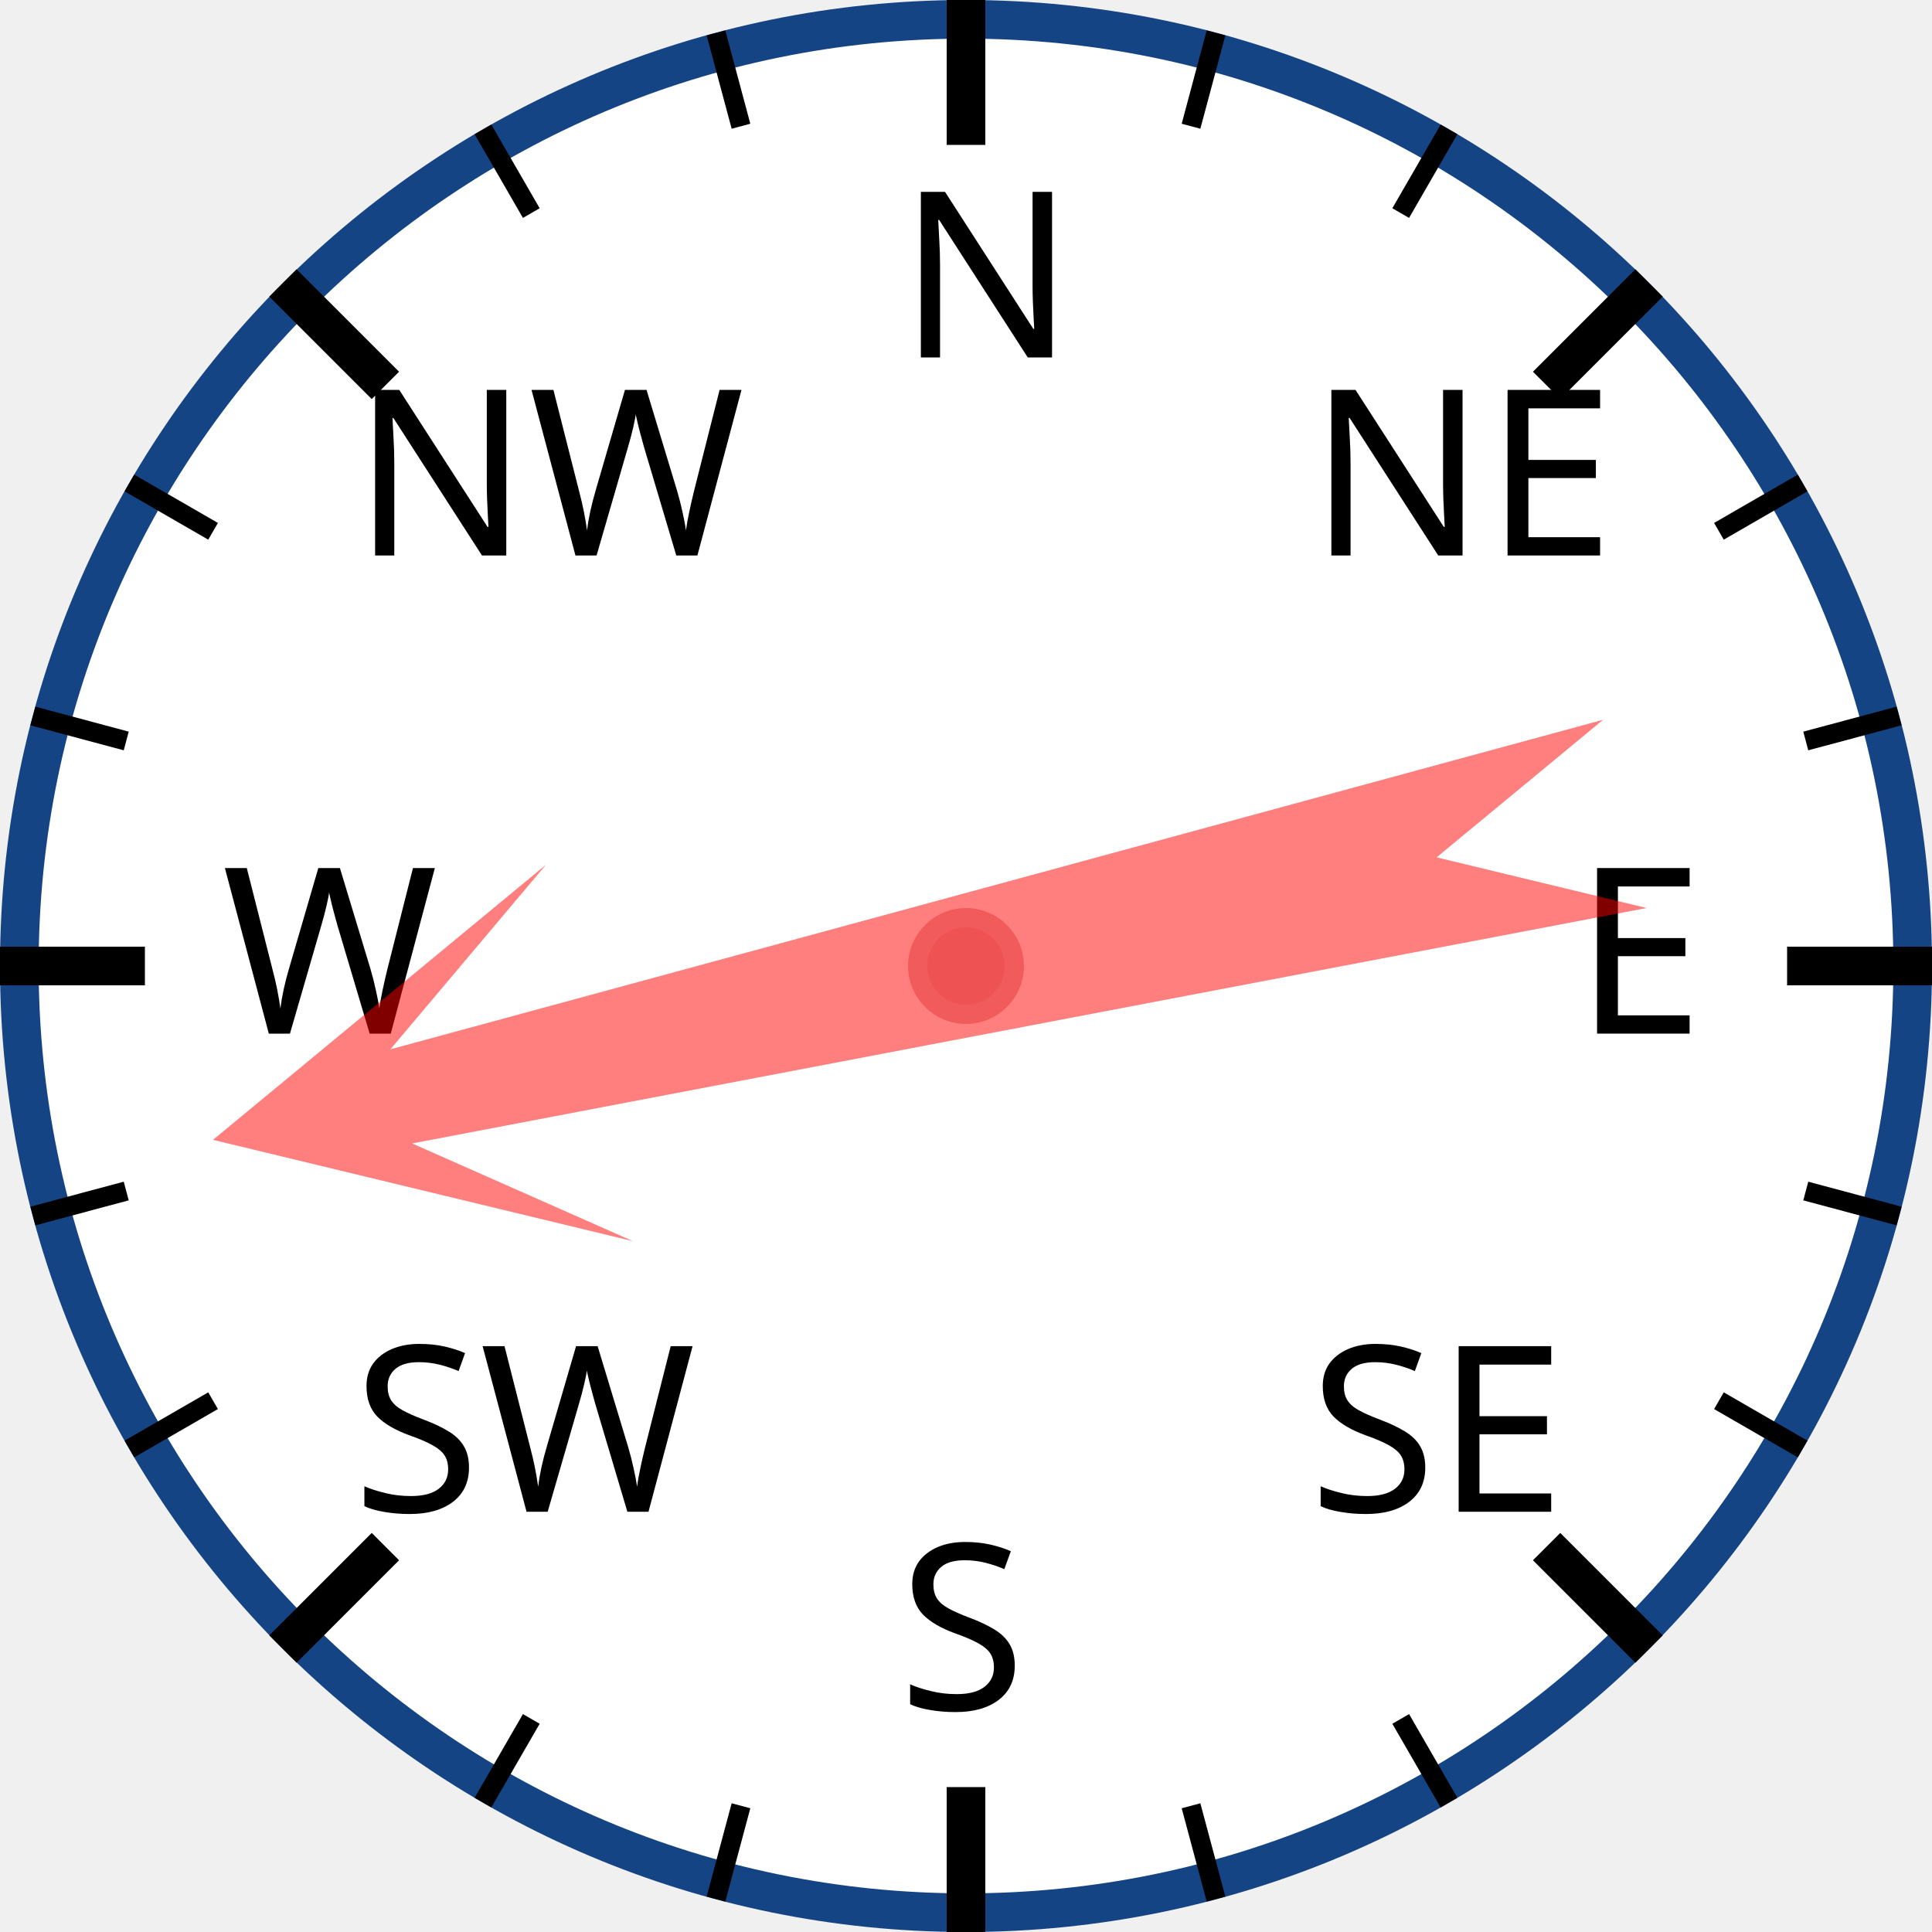
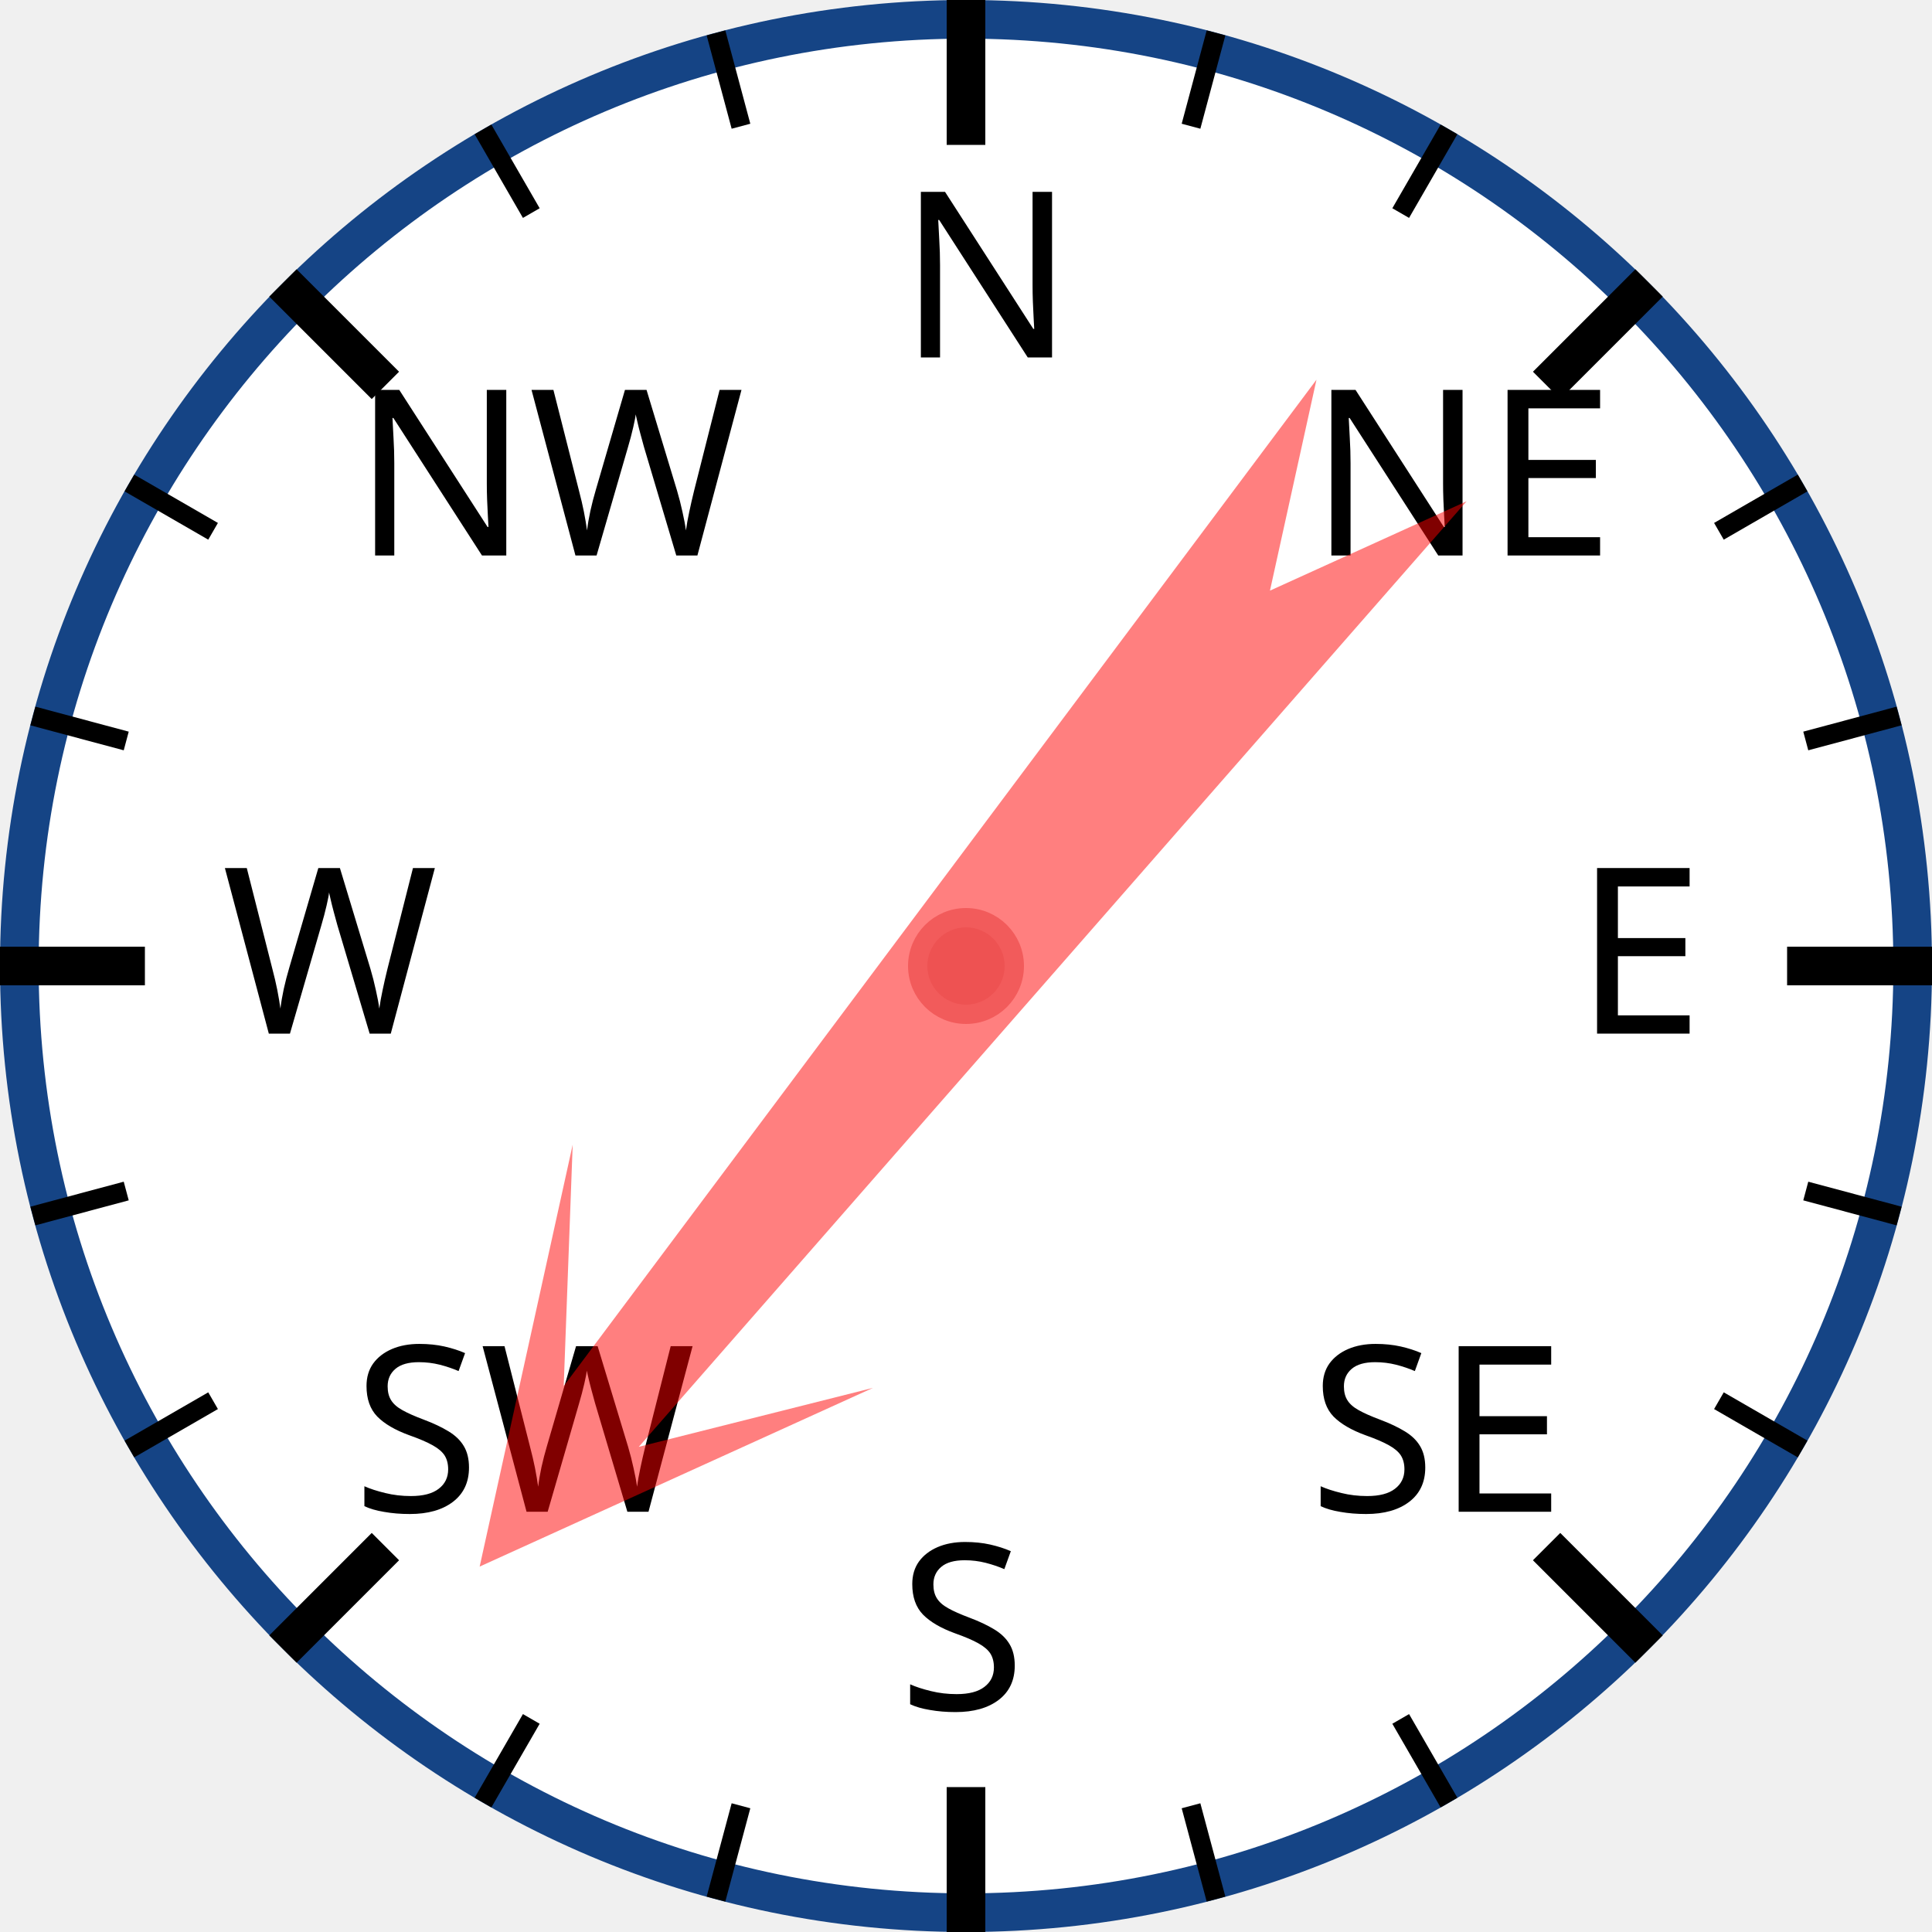
<svg xmlns="http://www.w3.org/2000/svg" width="120px" height="120px" viewBox="0 0 200 200">
  <circle cx="100" cy="100" r="98" style="fill: white; stroke: #154485; stroke-width: 4;" />
  <text x="93.0" y="37.0" style="font-family: sans-serif; font-size: 18pt;">N</text>
  <line x1="100.0" y1="0.0" x2="100.0" y2="15.0" style="stroke: black; stroke-width: 4;" />
  <line x1="74.118" y1="3.407" x2="76.706" y2="13.067" style="stroke: black; stroke-width: 2;" />
  <line x1="50" y1="13.397" x2="55" y2="22.058" style="stroke: black; stroke-width: 2;" />
  <text x="36.503" y="57.503" style="font-family: sans-serif; font-size: 18pt;">NW</text>
  <line x1="29.289" y1="29.289" x2="39.896" y2="39.896" style="stroke: black; stroke-width: 4;" />
  <line x1="13.397" y1="50" x2="22.058" y2="55" style="stroke: black; stroke-width: 2;" />
  <line x1="3.407" y1="74.118" x2="13.067" y2="76.706" style="stroke: black; stroke-width: 2;" />
  <text x="23.0" y="107.0" style="font-family: sans-serif; font-size: 18pt;">W</text>
  <line x1="0.0" y1="100.0" x2="15.0" y2="100.0" style="stroke: black; stroke-width: 4;" />
  <line x1="3.407" y1="125.882" x2="13.067" y2="123.294" style="stroke: black; stroke-width: 2;" />
  <line x1="13.397" y1="150" x2="22.058" y2="145" style="stroke: black; stroke-width: 2;" />
  <text x="36.503" y="156.497" style="font-family: sans-serif; font-size: 18pt;">SW</text>
  <line x1="29.289" y1="170.711" x2="39.896" y2="160.104" style="stroke: black; stroke-width: 4;" />
  <line x1="50" y1="186.603" x2="55" y2="177.942" style="stroke: black; stroke-width: 2;" />
  <line x1="74.118" y1="196.593" x2="76.706" y2="186.933" style="stroke: black; stroke-width: 2;" />
  <text x="93" y="177.0" style="font-family: sans-serif; font-size: 18pt;">S</text>
  <line x1="100" y1="200.0" x2="100" y2="185.0" style="stroke: black; stroke-width: 4;" />
  <line x1="125.882" y1="196.593" x2="123.294" y2="186.933" style="stroke: black; stroke-width: 2;" />
  <line x1="150.0" y1="186.603" x2="145.0" y2="177.942" style="stroke: black; stroke-width: 2;" />
  <text x="135.497" y="156.497" style="font-family: sans-serif; font-size: 18pt;">SE</text>
  <line x1="170.711" y1="170.711" x2="160.104" y2="160.104" style="stroke: black; stroke-width: 4;" />
  <line x1="186.603" y1="150" x2="177.942" y2="145" style="stroke: black; stroke-width: 2;" />
  <line x1="196.593" y1="125.882" x2="186.933" y2="123.294" style="stroke: black; stroke-width: 2;" />
  <text x="163.0" y="107" style="font-family: sans-serif; font-size: 18pt;">E</text>
  <line x1="200.0" y1="100" x2="185.0" y2="100" style="stroke: black; stroke-width: 4;" />
  <line x1="196.593" y1="74.118" x2="186.933" y2="76.706" style="stroke: black; stroke-width: 2;" />
  <line x1="186.603" y1="50" x2="177.942" y2="55" style="stroke: black; stroke-width: 2;" />
  <text x="135.497" y="57.503" style="font-family: sans-serif; font-size: 18pt;">NE</text>
  <line x1="170.711" y1="29.289" x2="160.104" y2="39.896" style="stroke: black; stroke-width: 4;" />
  <line x1="150" y1="13.397" x2="145" y2="22.058" style="stroke: black; stroke-width: 2;" />
  <line x1="125.882" y1="3.407" x2="123.294" y2="13.067" style="stroke: black; stroke-width: 2;" />
-   <polygon points="100 20 120 60 105 40 110 170 100 150 90 170 95 40 80 60" style="fill: red; fill-opacity: 0.5;" transform="rotate(257,100,100)" />
+   <polygon points="100 20 120 60 105 40 110 170 100 150 90 170 95 40 80 60" style="fill: red; fill-opacity: 0.5;" transform="rotate(219,100,100)" />
  <circle cx="100" cy="100" r="5" style="fill: #EE5252; stroke: #F25B5B; stroke-width: 2;" />
</svg>
